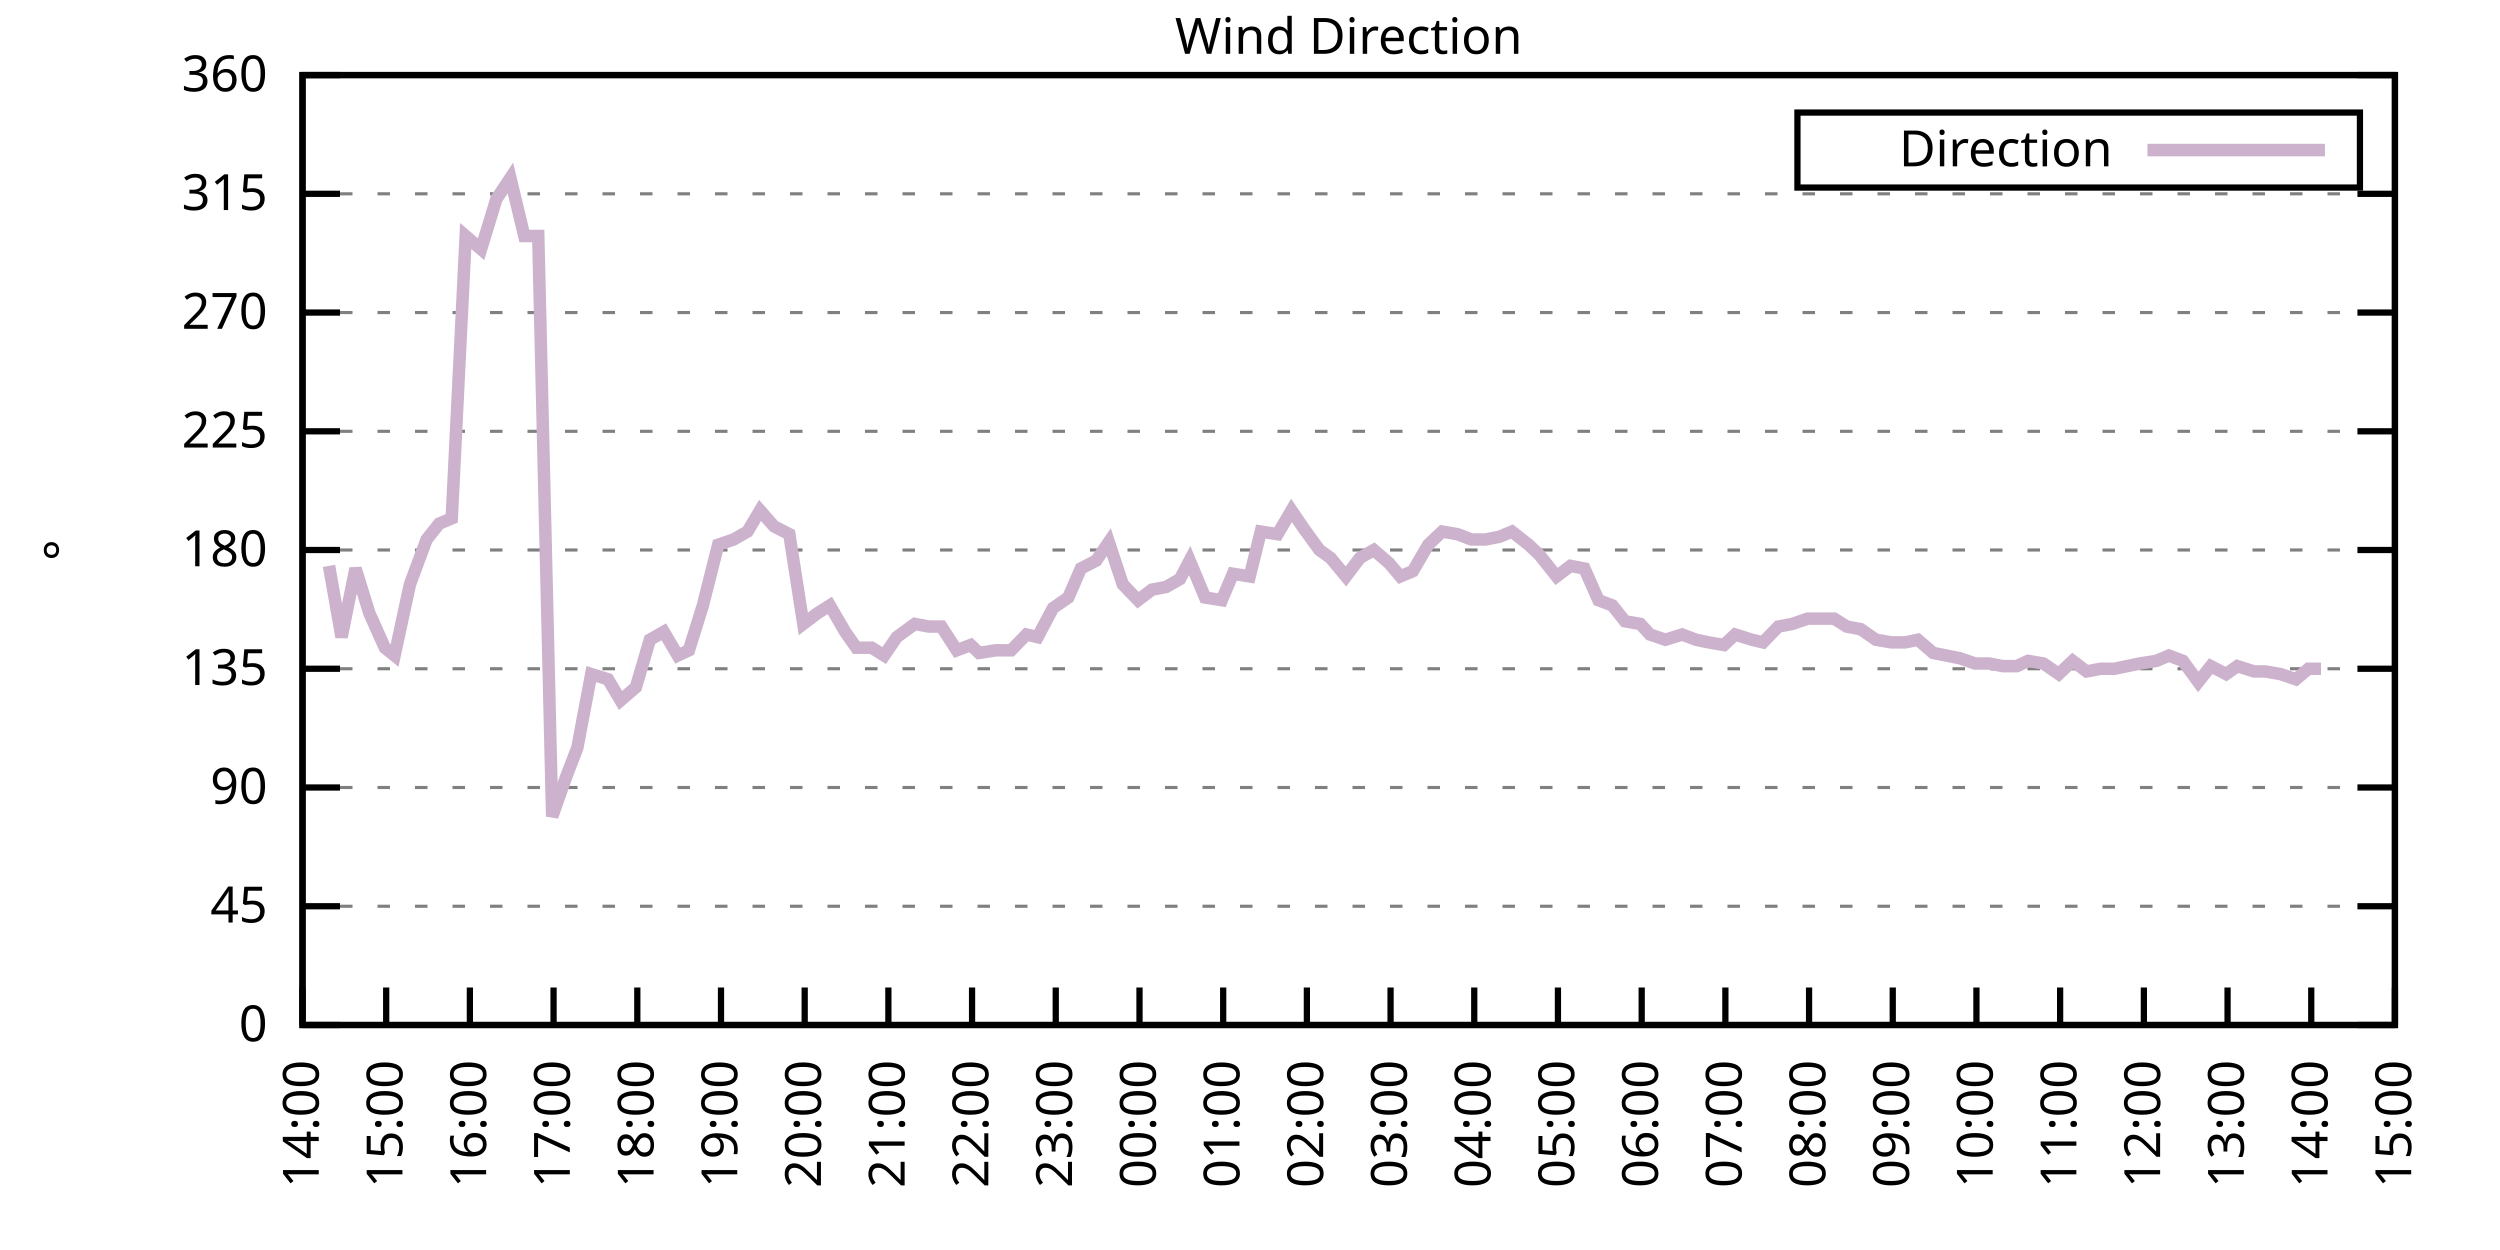
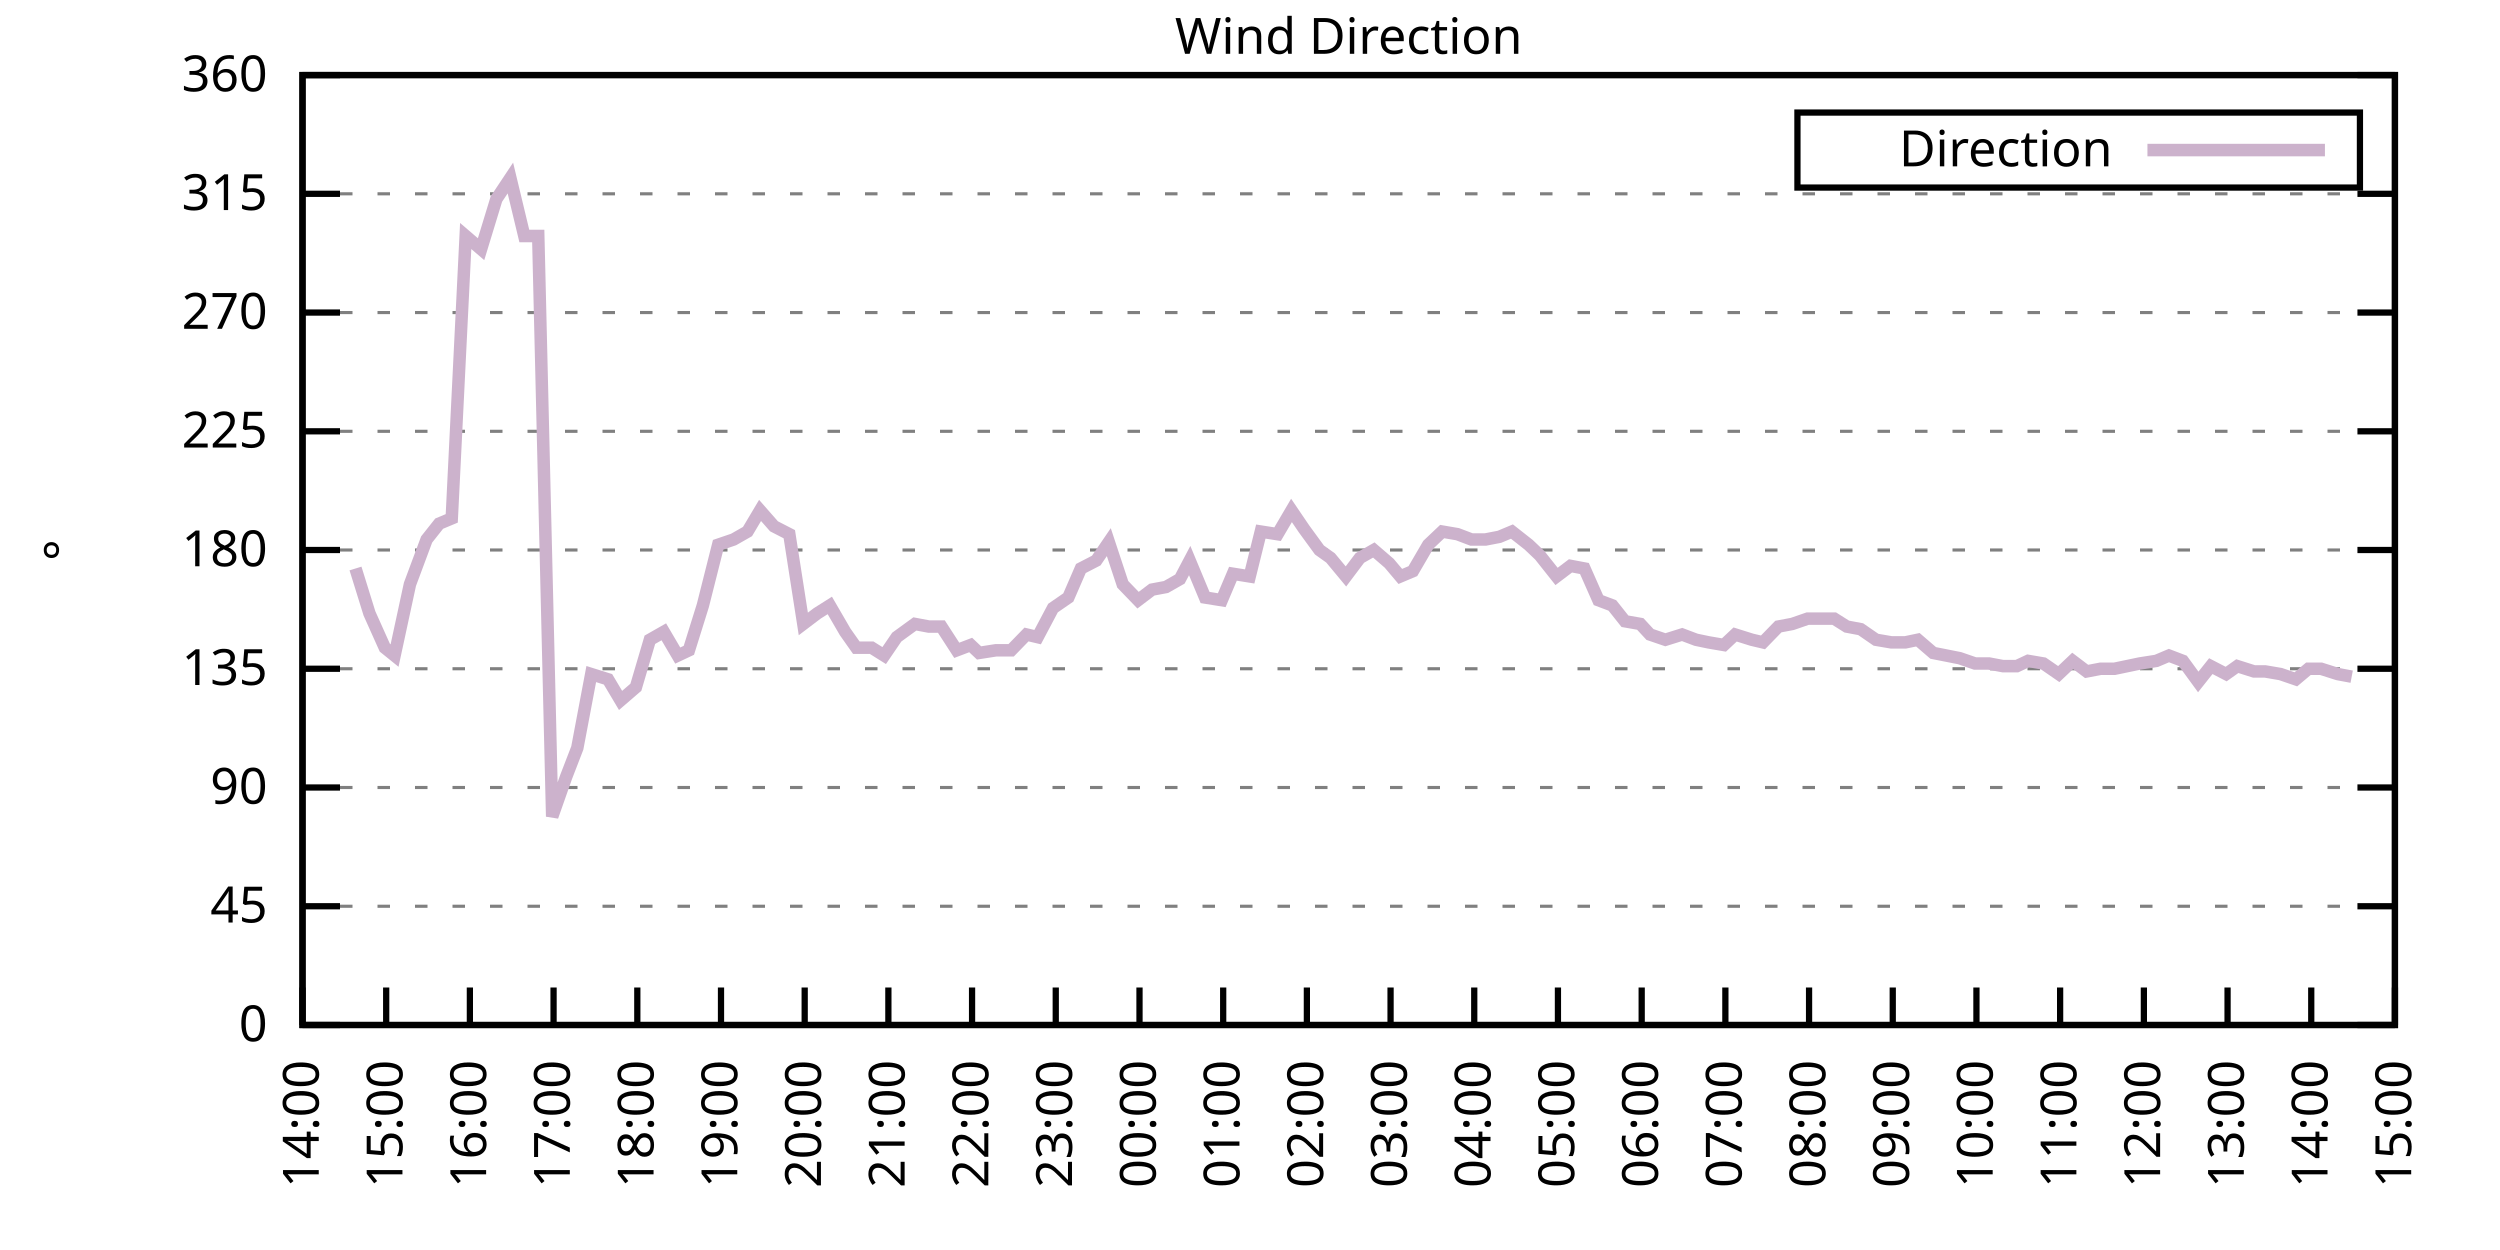
<svg xmlns="http://www.w3.org/2000/svg" xmlns:xlink="http://www.w3.org/1999/xlink" width="400" height="200" viewBox="0 0 400 200">
  <g id="gnuplot_canvas">
    <rect x="0" y="0" width="400" height="200" fill="none" />
    <defs>
      <circle id="gpDot" r="0.5" stroke-width="0.5" stroke="currentColor" />
      <path id="gpPt0" stroke-width="0.333" stroke="currentColor" d="M-1,0 h2 M0,-1 v2" />
      <path id="gpPt1" stroke-width="0.333" stroke="currentColor" d="M-1,-1 L1,1 M1,-1 L-1,1" />
      <path id="gpPt2" stroke-width="0.333" stroke="currentColor" d="M-1,0 L1,0 M0,-1 L0,1 M-1,-1 L1,1 M-1,1 L1,-1" />
      <rect id="gpPt3" stroke-width="0.333" stroke="currentColor" x="-1" y="-1" width="2" height="2" />
      <rect id="gpPt4" stroke-width="0.333" stroke="currentColor" fill="currentColor" x="-1" y="-1" width="2" height="2" />
      <circle id="gpPt5" stroke-width="0.333" stroke="currentColor" cx="0" cy="0" r="1" />
      <use xlink:href="#gpPt5" id="gpPt6" fill="currentColor" stroke="none" />
      <path id="gpPt7" stroke-width="0.333" stroke="currentColor" d="M0,-1.33 L-1.33,0.67 L1.33,0.67 z" />
      <use xlink:href="#gpPt7" id="gpPt8" fill="currentColor" stroke="none" />
      <use xlink:href="#gpPt7" id="gpPt9" stroke="currentColor" transform="rotate(180)" />
      <use xlink:href="#gpPt9" id="gpPt10" fill="currentColor" stroke="none" />
      <use xlink:href="#gpPt3" id="gpPt11" stroke="currentColor" transform="rotate(45)" />
      <use xlink:href="#gpPt11" id="gpPt12" fill="currentColor" stroke="none" />
      <path id="gpPt13" stroke-width="0.333" stroke="currentColor" d="M0,1.330 L1.265,0.411 L0.782,-1.067 L-0.782,-1.076 L-1.265,0.411 z" />
      <use xlink:href="#gpPt13" id="gpPt14" fill="currentColor" stroke="none" />
      <filter id="textbox" filterUnits="objectBoundingBox" x="0" y="0" height="1" width="1">
        <feFlood flood-color="white" flood-opacity="1" result="bgnd" />
        <feComposite in="SourceGraphic" in2="bgnd" operator="atop" />
      </filter>
      <filter id="greybox" filterUnits="objectBoundingBox" x="0" y="0" height="1" width="1">
        <feFlood flood-color="lightgrey" flood-opacity="1" result="grey" />
        <feComposite in="SourceGraphic" in2="grey" operator="atop" />
      </filter>
    </defs>
    <g fill="none" color="white" stroke="currentColor" stroke-width="1.00" stroke-linecap="butt" stroke-linejoin="miter">
</g>
    <g fill="none" color="black" stroke="currentColor" stroke-width="1.00" stroke-linecap="butt" stroke-linejoin="miter">
      <g stroke="none" shape-rendering="crispEdges">
        <polygon fill="rgb(255, 255, 255)" points="48.40,164.00 383.18,164.00 383.18,12.02 48.40,12.02 " />
      </g>
    </g>
    <g fill="none" color="black" stroke="currentColor" stroke-width="1.00" stroke-linecap="butt" stroke-linejoin="miter">
</g>
    <g fill="none" color="black" stroke="black" stroke-width="0.50" stroke-linecap="butt" stroke-linejoin="miter">
</g>
    <g fill="none" color="gray" stroke="currentColor" stroke-width="0.50" stroke-linecap="butt" stroke-linejoin="miter">
      <path stroke="gray" stroke-dasharray="2,4" class="gridline" d="M48.40,164.00 L383.19,164.00  " />
    </g>
    <g fill="none" color="gray" stroke="gray" stroke-width="1.00" stroke-linecap="butt" stroke-linejoin="miter">
</g>
    <g fill="none" color="black" stroke="currentColor" stroke-width="1.00" stroke-linecap="butt" stroke-linejoin="miter">
      <path stroke="black" d="M48.40,164.00 L54.40,164.00 M383.19,164.00 L377.19,164.00  " />
      <g transform="translate(42.80,166.60)" stroke="none" fill="black" font-family="Sans" font-size="8.00" text-anchor="end">
        <text>
          <tspan font-family="Sans"> 0</tspan>
        </text>
      </g>
    </g>
    <g fill="none" color="black" stroke="currentColor" stroke-width="1.00" stroke-linecap="butt" stroke-linejoin="miter">
</g>
    <g fill="none" color="black" stroke="black" stroke-width="0.50" stroke-linecap="butt" stroke-linejoin="miter">
</g>
    <g fill="none" color="gray" stroke="currentColor" stroke-width="0.50" stroke-linecap="butt" stroke-linejoin="miter">
      <path stroke="gray" stroke-dasharray="2,4" class="gridline" d="M48.40,145.00 L383.19,145.00  " />
    </g>
    <g fill="none" color="gray" stroke="gray" stroke-width="1.00" stroke-linecap="butt" stroke-linejoin="miter">
</g>
    <g fill="none" color="black" stroke="currentColor" stroke-width="1.00" stroke-linecap="butt" stroke-linejoin="miter">
      <path stroke="black" d="M48.40,145.00 L54.40,145.00 M383.19,145.00 L377.19,145.00  " />
      <g transform="translate(42.80,147.60)" stroke="none" fill="black" font-family="Sans" font-size="8.00" text-anchor="end">
        <text>
          <tspan font-family="Sans"> 45</tspan>
        </text>
      </g>
    </g>
    <g fill="none" color="black" stroke="currentColor" stroke-width="1.00" stroke-linecap="butt" stroke-linejoin="miter">
</g>
    <g fill="none" color="black" stroke="black" stroke-width="0.50" stroke-linecap="butt" stroke-linejoin="miter">
</g>
    <g fill="none" color="gray" stroke="currentColor" stroke-width="0.50" stroke-linecap="butt" stroke-linejoin="miter">
      <path stroke="gray" stroke-dasharray="2,4" class="gridline" d="M48.40,126.00 L383.19,126.00  " />
    </g>
    <g fill="none" color="gray" stroke="gray" stroke-width="1.00" stroke-linecap="butt" stroke-linejoin="miter">
</g>
    <g fill="none" color="black" stroke="currentColor" stroke-width="1.00" stroke-linecap="butt" stroke-linejoin="miter">
      <path stroke="black" d="M48.40,126.00 L54.40,126.00 M383.19,126.00 L377.19,126.00  " />
      <g transform="translate(42.80,128.60)" stroke="none" fill="black" font-family="Sans" font-size="8.00" text-anchor="end">
        <text>
          <tspan font-family="Sans"> 90</tspan>
        </text>
      </g>
    </g>
    <g fill="none" color="black" stroke="currentColor" stroke-width="1.00" stroke-linecap="butt" stroke-linejoin="miter">
</g>
    <g fill="none" color="black" stroke="black" stroke-width="0.50" stroke-linecap="butt" stroke-linejoin="miter">
</g>
    <g fill="none" color="gray" stroke="currentColor" stroke-width="0.50" stroke-linecap="butt" stroke-linejoin="miter">
      <path stroke="gray" stroke-dasharray="2,4" class="gridline" d="M48.40,107.00 L383.19,107.00  " />
    </g>
    <g fill="none" color="gray" stroke="gray" stroke-width="1.00" stroke-linecap="butt" stroke-linejoin="miter">
</g>
    <g fill="none" color="black" stroke="currentColor" stroke-width="1.00" stroke-linecap="butt" stroke-linejoin="miter">
      <path stroke="black" d="M48.40,107.00 L54.40,107.00 M383.19,107.00 L377.19,107.00  " />
      <g transform="translate(42.80,109.60)" stroke="none" fill="black" font-family="Sans" font-size="8.00" text-anchor="end">
        <text>
          <tspan font-family="Sans"> 135</tspan>
        </text>
      </g>
    </g>
    <g fill="none" color="black" stroke="currentColor" stroke-width="1.00" stroke-linecap="butt" stroke-linejoin="miter">
</g>
    <g fill="none" color="black" stroke="black" stroke-width="0.50" stroke-linecap="butt" stroke-linejoin="miter">
</g>
    <g fill="none" color="gray" stroke="currentColor" stroke-width="0.50" stroke-linecap="butt" stroke-linejoin="miter">
      <path stroke="gray" stroke-dasharray="2,4" class="gridline" d="M48.40,88.00 L383.19,88.00  " />
    </g>
    <g fill="none" color="gray" stroke="gray" stroke-width="1.00" stroke-linecap="butt" stroke-linejoin="miter">
</g>
    <g fill="none" color="black" stroke="currentColor" stroke-width="1.00" stroke-linecap="butt" stroke-linejoin="miter">
      <path stroke="black" d="M48.40,88.00 L54.40,88.00 M383.19,88.00 L377.19,88.00  " />
      <g transform="translate(42.80,90.60)" stroke="none" fill="black" font-family="Sans" font-size="8.00" text-anchor="end">
        <text>
          <tspan font-family="Sans"> 180</tspan>
        </text>
      </g>
    </g>
    <g fill="none" color="black" stroke="currentColor" stroke-width="1.00" stroke-linecap="butt" stroke-linejoin="miter">
</g>
    <g fill="none" color="black" stroke="black" stroke-width="0.50" stroke-linecap="butt" stroke-linejoin="miter">
</g>
    <g fill="none" color="gray" stroke="currentColor" stroke-width="0.50" stroke-linecap="butt" stroke-linejoin="miter">
      <path stroke="gray" stroke-dasharray="2,4" class="gridline" d="M48.40,69.01 L383.19,69.01  " />
    </g>
    <g fill="none" color="gray" stroke="gray" stroke-width="1.00" stroke-linecap="butt" stroke-linejoin="miter">
</g>
    <g fill="none" color="black" stroke="currentColor" stroke-width="1.00" stroke-linecap="butt" stroke-linejoin="miter">
      <path stroke="black" d="M48.40,69.01 L54.40,69.01 M383.19,69.01 L377.19,69.01  " />
      <g transform="translate(42.80,71.61)" stroke="none" fill="black" font-family="Sans" font-size="8.00" text-anchor="end">
        <text>
          <tspan font-family="Sans"> 225</tspan>
        </text>
      </g>
    </g>
    <g fill="none" color="black" stroke="currentColor" stroke-width="1.00" stroke-linecap="butt" stroke-linejoin="miter">
</g>
    <g fill="none" color="black" stroke="black" stroke-width="0.50" stroke-linecap="butt" stroke-linejoin="miter">
</g>
    <g fill="none" color="gray" stroke="currentColor" stroke-width="0.50" stroke-linecap="butt" stroke-linejoin="miter">
      <path stroke="gray" stroke-dasharray="2,4" class="gridline" d="M48.40,50.01 L383.19,50.01  " />
    </g>
    <g fill="none" color="gray" stroke="gray" stroke-width="1.00" stroke-linecap="butt" stroke-linejoin="miter">
</g>
    <g fill="none" color="black" stroke="currentColor" stroke-width="1.00" stroke-linecap="butt" stroke-linejoin="miter">
      <path stroke="black" d="M48.40,50.01 L54.40,50.01 M383.19,50.01 L377.19,50.01  " />
      <g transform="translate(42.80,52.61)" stroke="none" fill="black" font-family="Sans" font-size="8.00" text-anchor="end">
        <text>
          <tspan font-family="Sans"> 270</tspan>
        </text>
      </g>
    </g>
    <g fill="none" color="black" stroke="currentColor" stroke-width="1.00" stroke-linecap="butt" stroke-linejoin="miter">
</g>
    <g fill="none" color="black" stroke="black" stroke-width="0.50" stroke-linecap="butt" stroke-linejoin="miter">
</g>
    <g fill="none" color="gray" stroke="currentColor" stroke-width="0.50" stroke-linecap="butt" stroke-linejoin="miter">
      <path stroke="gray" stroke-dasharray="2,4" class="gridline" d="M48.40,31.01 L383.19,31.01  " />
    </g>
    <g fill="none" color="gray" stroke="gray" stroke-width="1.00" stroke-linecap="butt" stroke-linejoin="miter">
</g>
    <g fill="none" color="black" stroke="currentColor" stroke-width="1.00" stroke-linecap="butt" stroke-linejoin="miter">
      <path stroke="black" d="M48.40,31.01 L54.40,31.01 M383.19,31.01 L377.19,31.01  " />
      <g transform="translate(42.80,33.61)" stroke="none" fill="black" font-family="Sans" font-size="8.00" text-anchor="end">
        <text>
          <tspan font-family="Sans"> 315</tspan>
        </text>
      </g>
    </g>
    <g fill="none" color="black" stroke="currentColor" stroke-width="1.00" stroke-linecap="butt" stroke-linejoin="miter">
</g>
    <g fill="none" color="black" stroke="black" stroke-width="0.50" stroke-linecap="butt" stroke-linejoin="miter">
</g>
    <g fill="none" color="gray" stroke="currentColor" stroke-width="0.50" stroke-linecap="butt" stroke-linejoin="miter">
      <path stroke="gray" stroke-dasharray="2,4" class="gridline" d="M48.40,12.01 L383.19,12.01  " />
    </g>
    <g fill="none" color="gray" stroke="gray" stroke-width="1.00" stroke-linecap="butt" stroke-linejoin="miter">
</g>
    <g fill="none" color="black" stroke="currentColor" stroke-width="1.00" stroke-linecap="butt" stroke-linejoin="miter">
      <path stroke="black" d="M48.40,12.01 L54.40,12.01 M383.19,12.01 L377.19,12.01  " />
      <g transform="translate(42.80,14.61)" stroke="none" fill="black" font-family="Sans" font-size="8.00" text-anchor="end">
        <text>
          <tspan font-family="Sans"> 360</tspan>
        </text>
      </g>
    </g>
    <g fill="none" color="black" stroke="currentColor" stroke-width="1.00" stroke-linecap="butt" stroke-linejoin="miter">
      <path stroke="black" d="M48.40,164.00 L48.40,158.00  " />
      <g transform="translate(51.00,169.60) rotate(270.00)" stroke="none" fill="black" font-family="Sans" font-size="8.00" text-anchor="end">
        <text>
          <tspan font-family="Sans">14:00</tspan>
        </text>
      </g>
    </g>
    <g fill="none" color="black" stroke="currentColor" stroke-width="1.00" stroke-linecap="butt" stroke-linejoin="miter">
      <path stroke="black" d="M61.79,164.00 L61.79,158.00  " />
      <g transform="translate(64.39,169.60) rotate(270.00)" stroke="none" fill="black" font-family="Sans" font-size="8.00" text-anchor="end">
        <text>
          <tspan font-family="Sans">15:00</tspan>
        </text>
      </g>
    </g>
    <g fill="none" color="black" stroke="currentColor" stroke-width="1.00" stroke-linecap="butt" stroke-linejoin="miter">
      <path stroke="black" d="M75.18,164.00 L75.18,158.00  " />
      <g transform="translate(77.78,169.60) rotate(270.00)" stroke="none" fill="black" font-family="Sans" font-size="8.00" text-anchor="end">
        <text>
          <tspan font-family="Sans">16:00</tspan>
        </text>
      </g>
    </g>
    <g fill="none" color="black" stroke="currentColor" stroke-width="1.00" stroke-linecap="butt" stroke-linejoin="miter">
      <path stroke="black" d="M88.57,164.00 L88.57,158.00  " />
      <g transform="translate(91.17,169.60) rotate(270.00)" stroke="none" fill="black" font-family="Sans" font-size="8.00" text-anchor="end">
        <text>
          <tspan font-family="Sans">17:00</tspan>
        </text>
      </g>
    </g>
    <g fill="none" color="black" stroke="currentColor" stroke-width="1.00" stroke-linecap="butt" stroke-linejoin="miter">
      <path stroke="black" d="M101.97,164.00 L101.97,158.00  " />
      <g transform="translate(104.57,169.60) rotate(270.00)" stroke="none" fill="black" font-family="Sans" font-size="8.00" text-anchor="end">
        <text>
          <tspan font-family="Sans">18:00</tspan>
        </text>
      </g>
    </g>
    <g fill="none" color="black" stroke="currentColor" stroke-width="1.00" stroke-linecap="butt" stroke-linejoin="miter">
      <path stroke="black" d="M115.36,164.00 L115.36,158.00  " />
      <g transform="translate(117.96,169.60) rotate(270.00)" stroke="none" fill="black" font-family="Sans" font-size="8.00" text-anchor="end">
        <text>
          <tspan font-family="Sans">19:00</tspan>
        </text>
      </g>
    </g>
    <g fill="none" color="black" stroke="currentColor" stroke-width="1.00" stroke-linecap="butt" stroke-linejoin="miter">
      <path stroke="black" d="M128.75,164.00 L128.75,158.00  " />
      <g transform="translate(131.35,169.60) rotate(270.00)" stroke="none" fill="black" font-family="Sans" font-size="8.00" text-anchor="end">
        <text>
          <tspan font-family="Sans">20:00</tspan>
        </text>
      </g>
    </g>
    <g fill="none" color="black" stroke="currentColor" stroke-width="1.00" stroke-linecap="butt" stroke-linejoin="miter">
      <path stroke="black" d="M142.14,164.00 L142.14,158.00  " />
      <g transform="translate(144.74,169.60) rotate(270.00)" stroke="none" fill="black" font-family="Sans" font-size="8.00" text-anchor="end">
        <text>
          <tspan font-family="Sans">21:00</tspan>
        </text>
      </g>
    </g>
    <g fill="none" color="black" stroke="currentColor" stroke-width="1.00" stroke-linecap="butt" stroke-linejoin="miter">
      <path stroke="black" d="M155.53,164.00 L155.53,158.00  " />
      <g transform="translate(158.13,169.60) rotate(270.00)" stroke="none" fill="black" font-family="Sans" font-size="8.00" text-anchor="end">
        <text>
          <tspan font-family="Sans">22:00</tspan>
        </text>
      </g>
    </g>
    <g fill="none" color="black" stroke="currentColor" stroke-width="1.00" stroke-linecap="butt" stroke-linejoin="miter">
      <path stroke="black" d="M168.92,164.00 L168.92,158.00  " />
      <g transform="translate(171.52,169.60) rotate(270.00)" stroke="none" fill="black" font-family="Sans" font-size="8.00" text-anchor="end">
        <text>
          <tspan font-family="Sans">23:00</tspan>
        </text>
      </g>
    </g>
    <g fill="none" color="black" stroke="currentColor" stroke-width="1.00" stroke-linecap="butt" stroke-linejoin="miter">
      <path stroke="black" d="M182.32,164.00 L182.32,158.00  " />
      <g transform="translate(184.92,169.60) rotate(270.00)" stroke="none" fill="black" font-family="Sans" font-size="8.00" text-anchor="end">
        <text>
          <tspan font-family="Sans">00:00</tspan>
        </text>
      </g>
    </g>
    <g fill="none" color="black" stroke="currentColor" stroke-width="1.00" stroke-linecap="butt" stroke-linejoin="miter">
      <path stroke="black" d="M195.71,164.00 L195.71,158.00  " />
      <g transform="translate(198.31,169.60) rotate(270.00)" stroke="none" fill="black" font-family="Sans" font-size="8.00" text-anchor="end">
        <text>
          <tspan font-family="Sans">01:00</tspan>
        </text>
      </g>
    </g>
    <g fill="none" color="black" stroke="currentColor" stroke-width="1.00" stroke-linecap="butt" stroke-linejoin="miter">
      <path stroke="black" d="M209.10,164.00 L209.10,158.00  " />
      <g transform="translate(211.70,169.60) rotate(270.00)" stroke="none" fill="black" font-family="Sans" font-size="8.00" text-anchor="end">
        <text>
          <tspan font-family="Sans">02:00</tspan>
        </text>
      </g>
    </g>
    <g fill="none" color="black" stroke="currentColor" stroke-width="1.00" stroke-linecap="butt" stroke-linejoin="miter">
      <path stroke="black" d="M222.49,164.00 L222.49,158.00  " />
      <g transform="translate(225.09,169.60) rotate(270.00)" stroke="none" fill="black" font-family="Sans" font-size="8.00" text-anchor="end">
        <text>
          <tspan font-family="Sans">03:00</tspan>
        </text>
      </g>
    </g>
    <g fill="none" color="black" stroke="currentColor" stroke-width="1.00" stroke-linecap="butt" stroke-linejoin="miter">
      <path stroke="black" d="M235.88,164.00 L235.88,158.00  " />
      <g transform="translate(238.48,169.60) rotate(270.00)" stroke="none" fill="black" font-family="Sans" font-size="8.00" text-anchor="end">
        <text>
          <tspan font-family="Sans">04:00</tspan>
        </text>
      </g>
    </g>
    <g fill="none" color="black" stroke="currentColor" stroke-width="1.00" stroke-linecap="butt" stroke-linejoin="miter">
      <path stroke="black" d="M249.27,164.00 L249.27,158.00  " />
      <g transform="translate(251.87,169.60) rotate(270.00)" stroke="none" fill="black" font-family="Sans" font-size="8.00" text-anchor="end">
        <text>
          <tspan font-family="Sans">05:00</tspan>
        </text>
      </g>
    </g>
    <g fill="none" color="black" stroke="currentColor" stroke-width="1.00" stroke-linecap="butt" stroke-linejoin="miter">
      <path stroke="black" d="M262.67,164.00 L262.67,158.00  " />
      <g transform="translate(265.27,169.60) rotate(270.00)" stroke="none" fill="black" font-family="Sans" font-size="8.00" text-anchor="end">
        <text>
          <tspan font-family="Sans">06:00</tspan>
        </text>
      </g>
    </g>
    <g fill="none" color="black" stroke="currentColor" stroke-width="1.00" stroke-linecap="butt" stroke-linejoin="miter">
      <path stroke="black" d="M276.06,164.00 L276.06,158.00  " />
      <g transform="translate(278.66,169.60) rotate(270.00)" stroke="none" fill="black" font-family="Sans" font-size="8.00" text-anchor="end">
        <text>
          <tspan font-family="Sans">07:00</tspan>
        </text>
      </g>
    </g>
    <g fill="none" color="black" stroke="currentColor" stroke-width="1.00" stroke-linecap="butt" stroke-linejoin="miter">
      <path stroke="black" d="M289.45,164.00 L289.45,158.00  " />
      <g transform="translate(292.05,169.60) rotate(270.00)" stroke="none" fill="black" font-family="Sans" font-size="8.00" text-anchor="end">
        <text>
          <tspan font-family="Sans">08:00</tspan>
        </text>
      </g>
    </g>
    <g fill="none" color="black" stroke="currentColor" stroke-width="1.00" stroke-linecap="butt" stroke-linejoin="miter">
      <path stroke="black" d="M302.84,164.00 L302.84,158.00  " />
      <g transform="translate(305.44,169.60) rotate(270.00)" stroke="none" fill="black" font-family="Sans" font-size="8.00" text-anchor="end">
        <text>
          <tspan font-family="Sans">09:00</tspan>
        </text>
      </g>
    </g>
    <g fill="none" color="black" stroke="currentColor" stroke-width="1.00" stroke-linecap="butt" stroke-linejoin="miter">
      <path stroke="black" d="M316.23,164.00 L316.23,158.00  " />
      <g transform="translate(318.83,169.60) rotate(270.00)" stroke="none" fill="black" font-family="Sans" font-size="8.00" text-anchor="end">
        <text>
          <tspan font-family="Sans">10:00</tspan>
        </text>
      </g>
    </g>
    <g fill="none" color="black" stroke="currentColor" stroke-width="1.00" stroke-linecap="butt" stroke-linejoin="miter">
      <path stroke="black" d="M329.62,164.00 L329.62,158.00  " />
      <g transform="translate(332.22,169.60) rotate(270.00)" stroke="none" fill="black" font-family="Sans" font-size="8.00" text-anchor="end">
        <text>
          <tspan font-family="Sans">11:00</tspan>
        </text>
      </g>
    </g>
    <g fill="none" color="black" stroke="currentColor" stroke-width="1.00" stroke-linecap="butt" stroke-linejoin="miter">
      <path stroke="black" d="M343.02,164.00 L343.02,158.00  " />
      <g transform="translate(345.62,169.60) rotate(270.00)" stroke="none" fill="black" font-family="Sans" font-size="8.00" text-anchor="end">
        <text>
          <tspan font-family="Sans">12:00</tspan>
        </text>
      </g>
    </g>
    <g fill="none" color="black" stroke="currentColor" stroke-width="1.00" stroke-linecap="butt" stroke-linejoin="miter">
      <path stroke="black" d="M356.41,164.00 L356.41,158.00  " />
      <g transform="translate(359.01,169.60) rotate(270.00)" stroke="none" fill="black" font-family="Sans" font-size="8.00" text-anchor="end">
        <text>
          <tspan font-family="Sans">13:00</tspan>
        </text>
      </g>
    </g>
    <g fill="none" color="black" stroke="currentColor" stroke-width="1.00" stroke-linecap="butt" stroke-linejoin="miter">
      <path stroke="black" d="M369.80,164.00 L369.80,158.00  " />
      <g transform="translate(372.40,169.60) rotate(270.00)" stroke="none" fill="black" font-family="Sans" font-size="8.00" text-anchor="end">
        <text>
          <tspan font-family="Sans">14:00</tspan>
        </text>
      </g>
    </g>
    <g fill="none" color="black" stroke="currentColor" stroke-width="1.00" stroke-linecap="butt" stroke-linejoin="miter">
      <path stroke="black" d="M383.19,164.00 L383.19,158.00  " />
      <g transform="translate(385.79,169.60) rotate(270.00)" stroke="none" fill="black" font-family="Sans" font-size="8.00" text-anchor="end">
        <text>
          <tspan font-family="Sans">15:00</tspan>
        </text>
      </g>
    </g>
    <g fill="none" color="black" stroke="currentColor" stroke-width="1.00" stroke-linecap="butt" stroke-linejoin="miter">
</g>
    <g fill="none" color="black" stroke="currentColor" stroke-width="1.00" stroke-linecap="butt" stroke-linejoin="miter">
      <path stroke="black" d="M48.40,12.01 L48.40,164.00 L383.19,164.00 L383.19,12.01 L48.40,12.01 Z  " />
    </g>
    <g fill="none" color="black" stroke="currentColor" stroke-width="1.00" stroke-linecap="butt" stroke-linejoin="miter">
</g>
    <g fill="none" color="black" stroke="currentColor" stroke-width="1.00" stroke-linecap="butt" stroke-linejoin="miter">
      <path stroke="black" d="M287.59,30.01 L287.59,18.01 L377.59,18.01 L377.59,30.01 L287.59,30.01 Z  " />
    </g>
    <g id="Wind_direction_plot_1">
      <g fill="none" color="white" stroke="black" stroke-width="2.00" stroke-linecap="butt" stroke-linejoin="miter">
</g>
      <g fill="none" color="black" stroke="currentColor" stroke-width="2.00" stroke-linecap="butt" stroke-linejoin="miter">
        <g transform="translate(337.99,26.61)" stroke="none" fill="black" font-family="Sans" font-size="8.00" text-anchor="end">
          <text>
            <tspan font-family="Sans">Direction</tspan>
          </text>
        </g>
      </g>
      <g fill="none" color="black" stroke="currentColor" stroke-width="2.00" stroke-linecap="butt" stroke-linejoin="miter">
-         <path stroke="rgb(204, 178, 204)" d="M343.59,24.01 L371.99,24.01 M52.64,90.54 L54.65,101.94 L56.88,90.96 L59.11,98.14 L61.57,103.63 L63.13,104.89   L65.59,93.49 L68.26,86.32 L70.27,83.78 L72.28,82.94 L74.51,37.76 L76.97,39.87 L79.42,31.85 L81.66,28.48   L83.89,37.76 L86.12,37.76 L88.35,130.65 L90.58,124.31 L92.37,119.67 L94.60,107.85 L97.28,108.69 L99.29,112.07   L101.74,109.96 L103.98,102.36 L106.21,101.09 L108.44,104.89 L110.22,104.05 L112.46,96.87 L114.91,87.16 L117.37,86.32   L119.60,85.05 L121.61,81.67 L123.84,84.21 L126.29,85.47 L128.53,99.83 L130.76,98.14 L132.77,96.87 L135.22,101.09   L137.01,103.63 L139.46,103.63 L141.47,104.89 L143.48,101.94 L146.38,99.83 L148.61,100.25 L150.62,100.25 L153.08,104.05   L155.31,103.20 L156.65,104.47 L159.33,104.05 L161.78,104.05 L164.24,101.52 L166.02,101.94 L168.48,97.29 L170.93,95.60   L172.94,90.96 L175.40,89.69 L177.41,86.74 L179.64,93.49 L182.09,96.03 L184.32,94.34 L186.56,93.92 L188.79,92.65   L190.35,89.69 L192.81,95.60 L195.48,96.03 L197.27,91.80 L199.95,92.23 L201.73,85.05 L204.41,85.47 L206.64,81.67   L208.65,84.63 L211.11,88.00 L212.89,89.27 L215.35,92.23 L217.58,89.27 L219.81,88.00 L222.27,90.12 L224.05,92.23   L226.06,91.38 L228.52,87.16 L230.75,85.05 L233.20,85.47 L235.44,86.32 L237.67,86.32 L239.90,85.89 L241.91,85.05   L244.59,87.16 L246.37,88.85 L249.05,92.23 L251.28,90.54 L253.51,90.96 L255.75,96.03 L257.98,96.87 L259.99,99.40   L262.44,99.83 L264.00,101.52 L266.46,102.36 L269.14,101.52 L271.37,102.36 L273.38,102.78 L275.83,103.20 L277.62,101.52   L280.30,102.36 L282.08,102.78 L284.54,100.25 L286.77,99.83 L289.23,98.98 L291.46,98.98 L293.47,98.98 L295.48,100.25   L297.71,100.67 L300.16,102.36 L302.62,102.78 L304.85,102.78 L306.86,102.36 L309.31,104.47 L313.55,105.31 L316.01,106.16   L318.24,106.16 L320.47,106.58 L322.70,106.58 L324.49,105.74 L326.95,106.16 L329.40,107.85 L331.63,105.74 L333.86,107.43   L336.10,107.00 L338.33,107.00 L342.35,106.16 L345.02,105.74 L347.03,104.89 L349.26,105.74 L351.72,109.11 L353.73,106.58   L356.18,107.85 L357.97,106.58 L360.65,107.43 L362.43,107.43 L364.89,107.85 L367.34,108.69 L369.35,107.00 L371.36,107.00    " />
+         <path stroke="rgb(204, 178, 204)" d="M343.59,24.01 L371.99,24.01 M56.88,90.96 L59.11,98.14 L61.57,103.63 L63.13,104.89 L65.59,93.49 L68.26,86.32   L70.27,83.78 L72.28,82.94 L74.51,37.76 L76.97,39.87 L79.42,31.85 L81.66,28.48 L83.89,37.76 L86.12,37.76   L88.35,130.65 L90.58,124.31 L92.37,119.67 L94.60,107.85 L97.28,108.69 L99.29,112.07 L101.74,109.96 L103.98,102.36   L106.21,101.09 L108.44,104.89 L110.22,104.05 L112.46,96.87 L114.91,87.16 L117.37,86.32 L119.60,85.05 L121.61,81.67   L123.84,84.21 L126.29,85.47 L128.53,99.83 L130.76,98.14 L132.77,96.87 L135.22,101.09 L137.01,103.63 L139.46,103.63   L141.47,104.89 L143.48,101.94 L146.38,99.83 L148.61,100.25 L150.62,100.25 L153.08,104.05 L155.31,103.20 L156.65,104.47   L159.33,104.05 L161.78,104.05 L164.24,101.52 L166.02,101.94 L168.48,97.29 L170.93,95.60 L172.94,90.96 L175.40,89.69   L177.41,86.74 L179.64,93.49 L182.09,96.03 L184.32,94.34 L186.56,93.92 L188.79,92.65 L190.35,89.69 L192.81,95.60   L195.48,96.03 L197.27,91.80 L199.95,92.23 L201.73,85.05 L204.41,85.47 L206.64,81.67 L208.65,84.63 L211.11,88.00   L212.89,89.27 L215.35,92.23 L217.58,89.27 L219.81,88.00 L222.27,90.12 L224.05,92.23 L226.06,91.38 L228.52,87.16   L230.75,85.05 L233.20,85.47 L235.44,86.32 L237.67,86.32 L239.90,85.89 L241.91,85.05 L244.59,87.16 L246.37,88.85   L249.05,92.23 L251.28,90.54 L253.51,90.96 L255.75,96.03 L257.98,96.87 L259.99,99.40 L262.44,99.83 L264.00,101.52   L266.46,102.36 L269.14,101.52 L271.37,102.36 L273.38,102.78 L275.83,103.20 L277.62,101.52 L280.30,102.36 L282.08,102.78   L284.54,100.25 L286.77,99.83 L289.23,98.98 L291.46,98.98 L293.47,98.98 L295.48,100.25 L297.71,100.67 L300.16,102.36   L302.62,102.78 L304.85,102.78 L306.86,102.36 L309.31,104.47 L313.55,105.31 L316.01,106.16 L318.24,106.16 L320.47,106.58   L322.70,106.58 L324.49,105.74 L326.95,106.16 L329.40,107.85 L331.63,105.74 L333.86,107.43 L336.10,107.00 L338.33,107.00   L342.35,106.16 L345.02,105.74 L347.03,104.89 L349.26,105.74 L351.72,109.11 L353.73,106.58 L356.18,107.85 L357.97,106.58   L360.65,107.43 L362.43,107.43 L364.89,107.85 L367.34,108.69 L369.35,107.00 L371.36,107.00 L374.04,107.85 L376.27,108.27    " />
      </g>
    </g>
    <g fill="none" color="black" stroke="currentColor" stroke-width="2.00" stroke-linecap="butt" stroke-linejoin="miter">
</g>
    <g fill="none" color="black" stroke="black" stroke-width="1.00" stroke-linecap="butt" stroke-linejoin="miter">
</g>
    <g fill="none" color="black" stroke="currentColor" stroke-width="1.00" stroke-linecap="butt" stroke-linejoin="miter">
      <path stroke="black" d="M48.40,12.01 L48.40,164.00 L383.19,164.00 L383.19,12.01 L48.40,12.01 Z  " />
      <g transform="translate(12.80,88.01) rotate(270.00)" stroke="none" fill="black" font-family="Sans" font-size="8.00" text-anchor="middle">
        <text>
          <tspan font-family="Sans">°</tspan>
        </text>
      </g>
    </g>
    <g fill="none" color="black" stroke="currentColor" stroke-width="1.00" stroke-linecap="butt" stroke-linejoin="miter">
</g>
    <g fill="none" color="black" stroke="currentColor" stroke-width="1.00" stroke-linecap="butt" stroke-linejoin="miter">
      <g transform="translate(215.79,8.61)" stroke="none" fill="black" font-family="Sans" font-size="8.00" text-anchor="middle">
        <text>
          <tspan font-family="Sans">Wind Direction</tspan>
        </text>
      </g>
    </g>
    <g fill="none" color="black" stroke="currentColor" stroke-width="1.00" stroke-linecap="butt" stroke-linejoin="miter">
</g>
  </g>
</svg>
